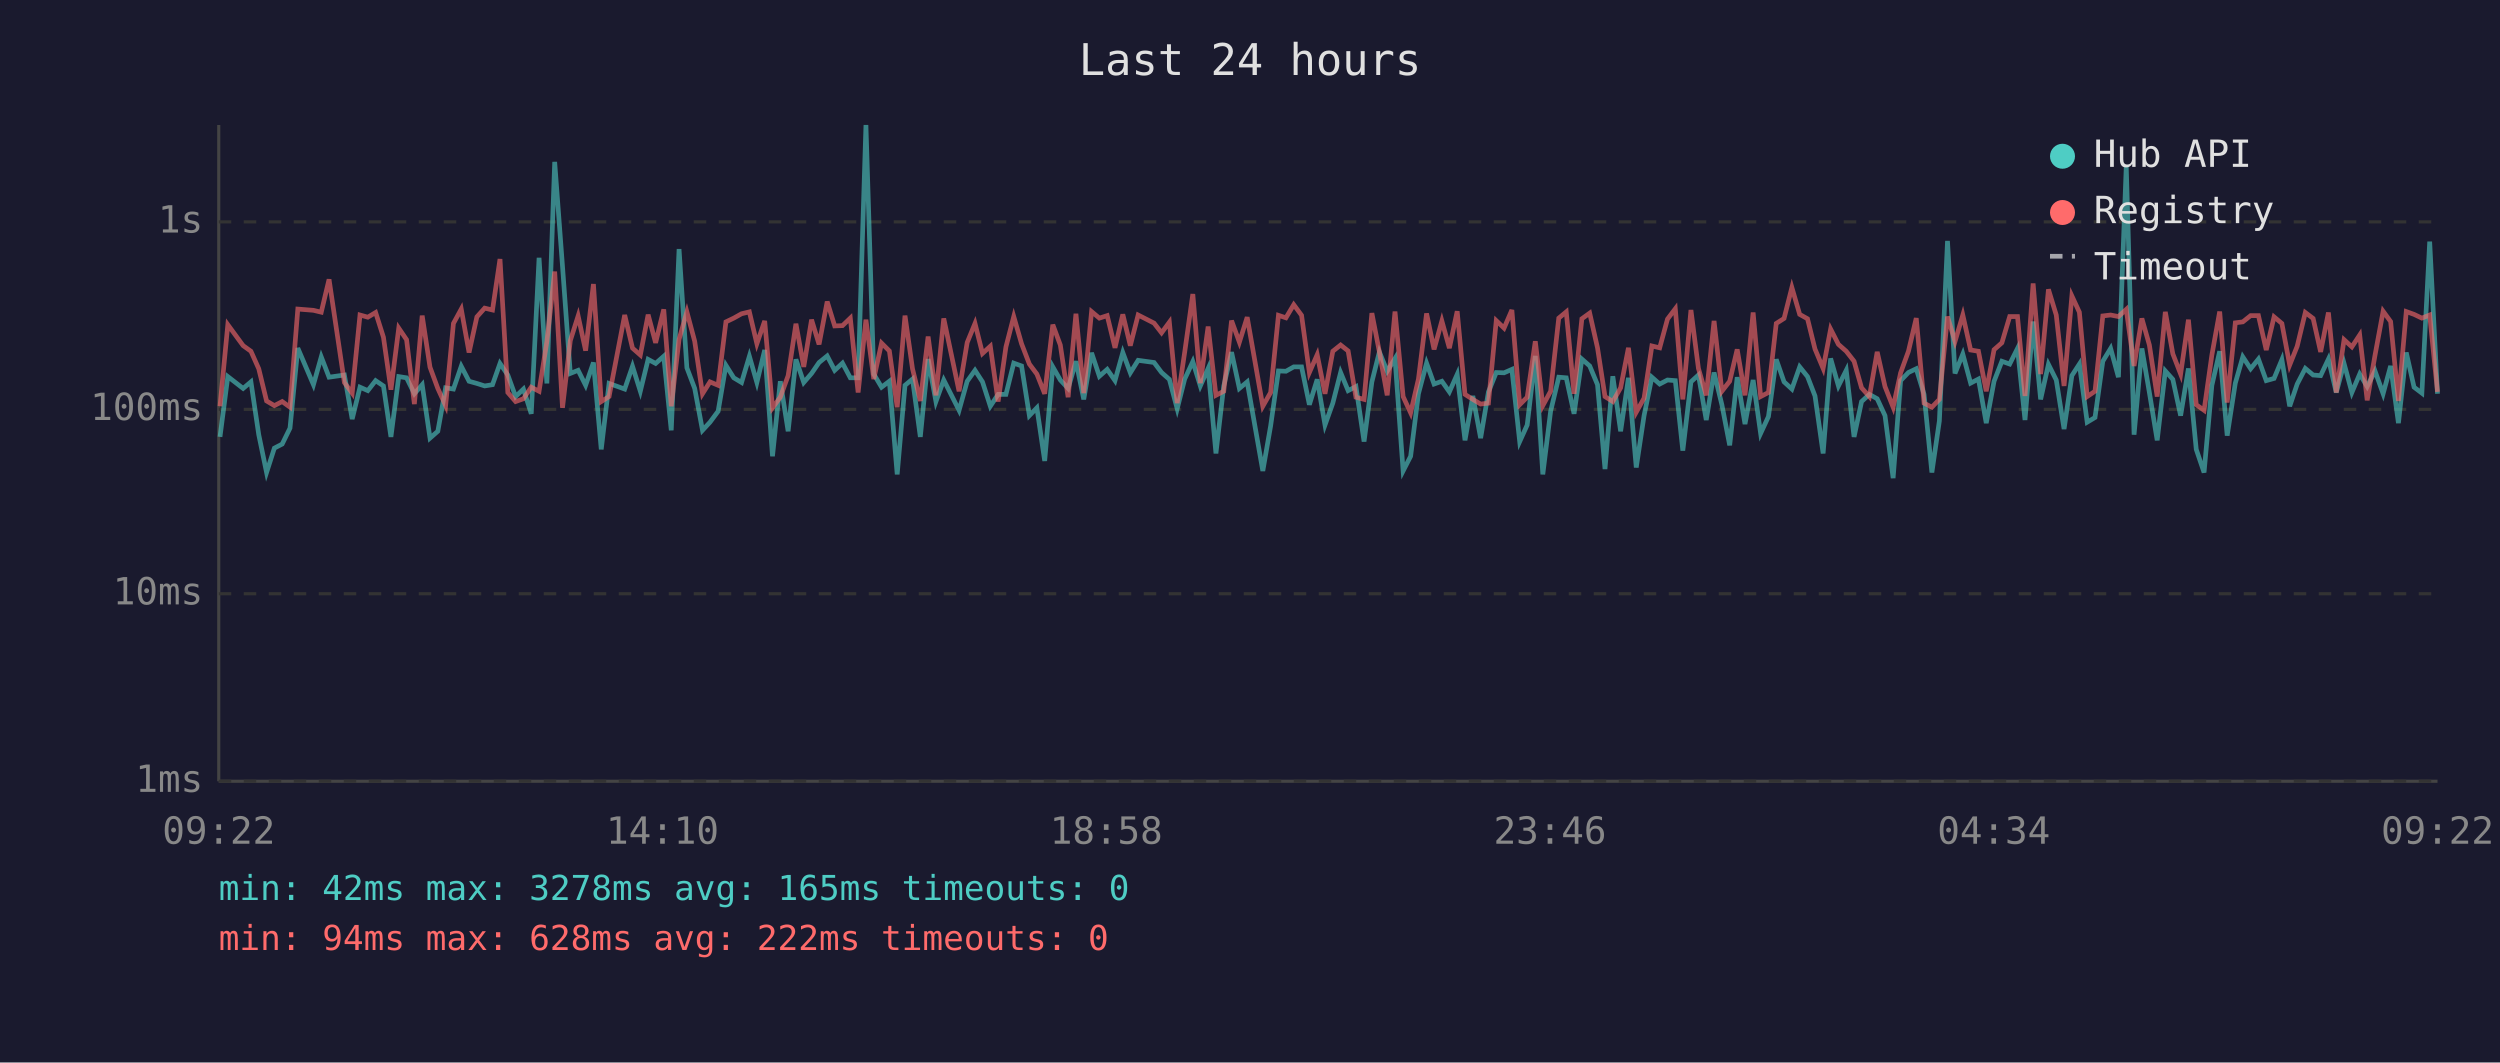
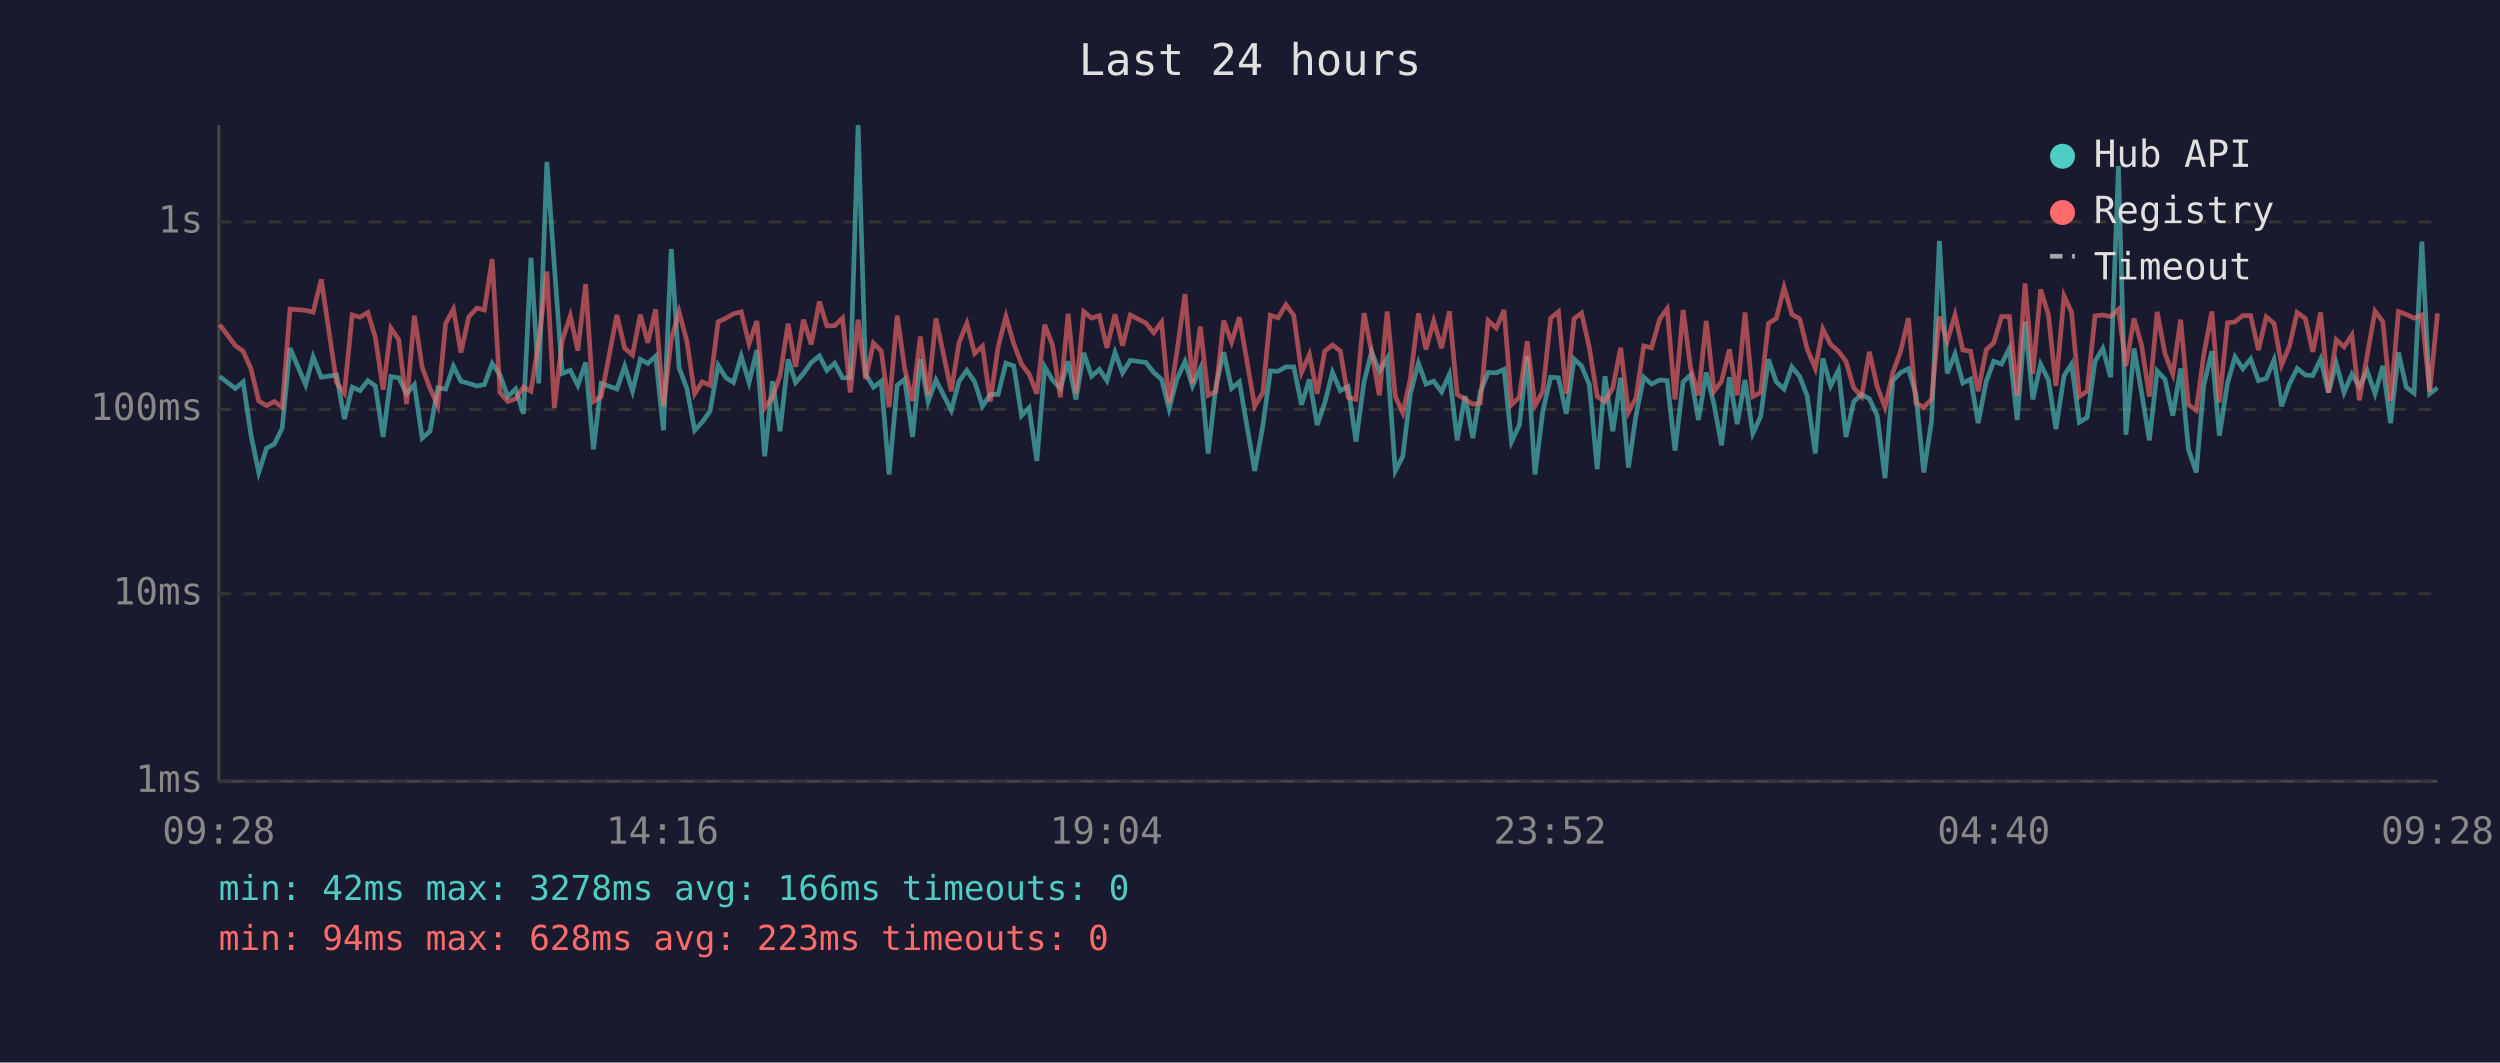
<svg xmlns="http://www.w3.org/2000/svg" viewBox="0 0 800 340" font-family="monospace" font-size="12">
  <rect width="800" height="340" fill="#1a1a2e" />
  <text x="400" y="24" fill="#e0e0e0" font-size="14" text-anchor="middle">Last 24 hours</text>
  <line x1="70" y1="40" x2="70" y2="250" stroke="#444" stroke-width="1" />
  <line x1="70" y1="250" x2="780" y2="250" stroke="#444" stroke-width="1" />
  <line x1="70" y1="250" x2="780" y2="250" stroke="#333" stroke-width="1" stroke-dasharray="4" />
  <text x="65" y="250" fill="#888" text-anchor="end" dominant-baseline="middle">1ms</text>
  <line x1="70" y1="190" x2="780" y2="190" stroke="#333" stroke-width="1" stroke-dasharray="4" />
  <text x="65" y="190" fill="#888" text-anchor="end" dominant-baseline="middle">10ms</text>
  <line x1="70" y1="131" x2="780" y2="131" stroke="#333" stroke-width="1" stroke-dasharray="4" />
  <text x="65" y="131" fill="#888" text-anchor="end" dominant-baseline="middle">100ms</text>
  <line x1="70" y1="71" x2="780" y2="71" stroke="#333" stroke-width="1" stroke-dasharray="4" />
  <text x="65" y="71" fill="#888" text-anchor="end" dominant-baseline="middle">1s</text>
-   <text x="70" y="270" fill="#888" text-anchor="middle">09:22</text>
-   <text x="212" y="270" fill="#888" text-anchor="middle">14:10</text>
-   <text x="354" y="270" fill="#888" text-anchor="middle">18:58</text>
-   <text x="496" y="270" fill="#888" text-anchor="middle">23:46</text>
-   <text x="638" y="270" fill="#888" text-anchor="middle">04:34</text>
-   <text x="780" y="270" fill="#888" text-anchor="middle">09:22</text>
-   <polyline points="70.4,139.8 72.9,120.5 77.8,124.3 80.3,122.2 82.8,139.1 85.3,151.2 87.8,143.4 90.3,142.1 92.8,137.0 95.3,111.4 100.3,123.1 102.8,114.2 105.3,120.7 110.2,120.0 112.7,134.1 115.2,123.9 117.7,125.0 120.2,121.8 122.7,123.5 125.1,139.8 127.6,120.5 130.1,120.9 132.6,126.0 135.1,123.1 137.6,140.2 140.1,138.0 142.6,124.1 145.1,124.5 147.6,117.2 150.1,122.0 152.6,122.7 155.1,123.5 157.6,123.1 160.0,116.3 162.5,120.0 165.0,126.9 167.5,124.5 170.0,132.4 172.5,82.5 175.0,122.7 177.5,51.8 180.0,85.2 182.5,119.5 185.0,118.5 187.4,123.3 189.9,116.0 192.4,143.8 194.9,122.7 199.9,124.5 202.4,117.2 204.9,125.2 207.4,115.0 209.8,116.3 212.4,114.0 214.8,137.7 217.3,79.7 219.8,117.7 222.3,124.3 224.8,137.7 227.2,135.1 229.8,131.6 232.3,116.9 234.8,120.9 237.3,122.4 239.8,114.0 242.2,122.4 244.7,112.0 247.2,146.0 249.7,122.0 252.2,138.0 254.7,115.0 257.2,122.4 259.7,119.5 262.1,116.0 264.7,113.9 267.1,118.5 269.6,116.2 272.1,120.9 274.6,120.9 277.1,40.0 279.6,119.7 282.1,123.9 284.6,122.0 287.1,151.8 289.6,123.3 292.0,121.3 294.5,139.8 297.0,114.9 299.5,128.5 302.0,121.6 306.9,131.3 309.5,122.0 312.0,118.5 314.4,122.2 316.9,130.0 319.4,126.2 321.9,126.2 324.4,116.2 326.9,117.1 329.4,133.0 331.8,130.5 334.3,147.5 336.9,117.4 339.3,121.6 341.8,124.3 344.3,115.6 346.8,127.8 349.3,112.9 351.8,120.4 354.3,118.2 356.8,121.8 359.3,112.8 361.7,119.3 364.2,115.3 369.3,116.0 371.7,119.2 374.2,121.4 376.7,130.8 379.1,121.3 381.7,115.7 384.1,123.5 386.6,117.9 389.1,145.1 391.6,123.5 394.1,112.7 396.6,124.3 399.1,122.2 404.1,150.7 406.6,136.3 409.1,118.7 411.5,118.8 414.0,117.4 416.5,117.4 419.0,129.5 421.5,121.4 424.0,136.0 426.5,129.0 429.0,119.2 431.4,125.0 433.9,123.7 436.5,141.3 439.0,122.2 441.4,112.6 443.9,118.8 446.4,114.7 449.0,150.7 451.4,146.0 453.9,126.0 456.5,116.2 458.9,122.9 461.4,122.0 463.8,125.4 466.3,119.8 468.8,140.9 471.3,126.7 473.8,140.2 476.3,125.4 478.8,119.2 481.3,119.3 483.8,118.2 486.3,141.3 488.7,136.0 491.3,113.9 493.7,151.8 496.2,131.6 498.8,120.7 501.2,120.9 503.7,132.4 506.2,114.9 508.7,117.1 511.2,123.1 513.6,150.1 516.1,120.4 518.6,138.0 521.1,120.9 523.6,149.6 526.1,133.0 528.6,120.7 531.1,122.9 533.6,121.6 536.1,121.8 538.5,144.2 541.1,122.2 543.5,120.0 546.0,134.4 548.5,119.2 551.0,129.5 553.5,142.5 555.9,120.7 558.4,135.7 561.0,121.6 563.4,138.7 565.9,133.3 568.4,115.0 570.9,122.2 573.4,124.5 575.9,117.4 578.4,120.5 580.8,126.7 583.4,145.1 585.8,114.7 588.3,123.5 590.8,118.5 593.3,139.8 595.7,128.5 598.2,126.2 600.7,127.6 603.2,133.0 605.8,153.0 608.2,121.8 610.7,119.2 613.2,118.0 615.7,126.2 618.2,151.2 620.6,134.7 623.2,77.1 625.6,119.5 628.1,113.3 630.6,122.6 633.1,121.3 635.6,135.4 638.1,122.0 640.6,115.6 643.1,116.5 645.6,111.5 648.0,134.4 650.6,102.9 653.0,127.8 655.5,116.6 658.0,121.6 660.5,137.3 663.0,120.2 665.4,116.5 667.9,135.1 670.4,133.6 672.9,115.6 675.4,111.5 677.9,120.7 680.4,53.1 682.9,139.1 685.4,111.5 687.8,125.6 690.3,140.9 692.9,118.7 695.3,121.4 697.8,133.0 700.3,117.9 702.8,143.8 705.3,151.2 707.8,123.3 710.3,112.4 712.7,139.4 715.3,122.6 717.7,114.2 720.2,118.0 722.7,114.9 725.2,121.8 727.7,121.1 730.2,115.1 732.7,130.0 735.1,122.9 737.7,117.9 740.2,120.0 742.6,120.2 745.1,114.9 747.6,125.6 750.1,116.3 752.6,125.6 755.1,119.7 757.5,123.7 760.0,118.7 762.6,126.0 765.0,117.1 767.5,135.4 770.0,112.8 772.5,123.9 775.0,125.8 777.5,77.3 780.0,126.0" fill="none" stroke="#4ecdc4" stroke-width="1.5" opacity="0.6" />
-   <polyline points="70.4,130.0 72.9,103.9 77.8,110.6 80.3,112.4 82.8,118.0 85.3,128.3 87.8,129.8 90.3,128.5 92.8,130.3 95.3,98.9 100.3,99.3 102.8,99.9 105.3,89.4 110.2,122.4 112.7,125.8 115.2,100.8 117.7,101.5 120.2,100.0 122.7,107.9 125.1,124.7 127.6,105.0 130.1,108.7 132.6,129.3 135.1,101.0 137.6,117.5 140.1,124.3 142.6,129.8 145.1,103.5 147.6,98.9 150.1,112.8 152.6,101.4 155.1,98.6 157.6,99.2 160.0,82.9 162.5,125.6 165.0,128.5 167.5,127.6 170.0,123.9 172.5,125.2 175.0,109.3 177.5,86.9 180.0,130.5 182.5,109.0 185.0,101.1 187.4,112.2 189.9,90.9 192.4,128.5 194.9,126.9 199.9,100.8 202.4,111.4 204.9,113.6 207.4,100.7 209.8,109.7 212.4,99.0 214.8,130.0 217.3,108.6 219.8,99.8 222.3,109.2 224.8,126.0 227.2,122.2 229.8,123.3 232.3,103.0 234.8,101.8 237.3,100.4 239.8,99.8 242.2,110.0 244.7,102.7 247.2,130.5 249.7,127.1 252.2,120.2 254.7,103.6 257.2,117.4 259.7,102.3 262.1,110.2 264.7,96.5 267.1,104.3 269.6,104.2 272.1,101.8 274.6,125.6 277.1,102.3 279.6,121.3 282.1,109.8 284.6,112.3 287.1,130.3 289.6,101.0 292.0,118.0 294.5,128.3 297.0,107.7 299.5,126.5 302.0,101.9 306.9,125.2 309.5,109.6 312.0,103.5 314.4,113.1 316.9,110.8 319.4,128.5 321.9,111.0 324.4,101.3 326.9,110.0 329.4,116.5 331.8,119.7 334.3,126.0 336.9,103.9 339.3,110.4 341.8,127.1 344.3,100.4 346.8,125.8 349.3,99.7 351.8,101.8 354.3,101.0 356.8,111.3 359.3,100.6 361.7,110.6 364.2,100.8 369.3,103.4 371.7,106.5 374.2,103.1 376.7,129.0 379.1,112.7 381.7,94.1 384.1,122.6 386.6,104.5 389.1,126.5 391.6,125.2 394.1,102.6 396.6,109.5 399.1,101.5 404.1,130.0 406.6,125.6 409.1,100.9 411.5,101.7 414.0,97.5 416.5,100.9 419.0,119.2 421.5,113.5 424.0,126.0 426.5,112.4 429.0,110.4 431.4,112.3 433.9,127.1 436.5,127.8 439.0,100.2 441.4,112.6 443.9,126.5 446.4,99.7 449.0,126.9 451.4,132.1 453.9,121.3 456.5,100.3 458.9,111.8 461.4,102.7 463.8,111.4 466.3,99.6 468.8,126.2 471.3,127.8 473.8,129.3 476.3,129.0 478.8,102.6 481.3,105.0 483.8,99.2 486.3,129.5 488.7,127.1 491.3,109.2 493.7,129.8 496.2,125.2 498.8,101.8 501.2,99.8 503.7,126.0 506.2,102.0 508.7,100.2 511.2,111.3 513.6,126.9 516.1,128.5 518.6,124.1 521.1,111.3 523.6,131.9 526.1,127.4 528.6,110.7 531.1,111.3 533.6,102.1 536.1,98.8 538.5,127.8 541.1,99.2 543.5,117.9 546.0,126.5 548.5,102.7 551.0,125.2 553.5,122.0 555.9,111.8 558.4,126.5 561.0,100.0 563.4,126.9 565.9,125.6 568.4,103.5 570.9,101.9 573.4,92.0 575.9,100.6 578.4,102.0 580.8,111.7 583.4,117.9 585.8,105.3 588.3,110.2 590.8,112.4 593.3,115.6 595.7,124.1 598.2,126.9 600.7,112.6 603.2,123.7 605.8,130.3 608.2,119.3 610.7,112.4 613.2,101.8 615.7,129.0 618.2,130.3 620.6,127.8 623.2,101.3 625.6,109.3 628.1,100.8 630.6,112.0 633.1,112.4 635.6,125.2 638.1,111.9 640.6,109.7 643.1,101.3 645.6,101.3 648.0,126.7 650.6,90.7 653.0,119.7 655.5,92.6 658.0,100.8 660.5,123.5 663.0,94.7 665.4,99.9 667.9,126.9 670.4,125.2 672.9,101.1 675.4,100.8 677.9,101.3 680.4,99.0 682.9,117.1 685.4,101.9 687.8,110.4 690.3,126.9 692.9,99.8 695.3,113.2 697.8,119.7 700.3,102.3 702.8,129.5 705.3,131.3 707.8,113.6 710.3,99.7 712.7,128.8 715.3,103.3 717.7,103.0 720.2,101.0 722.7,101.0 725.2,112.0 727.7,101.4 730.2,103.5 732.7,116.8 735.1,110.8 737.7,100.0 740.2,101.9 742.6,112.6 745.1,100.0 747.6,125.6 750.1,108.7 752.6,111.0 755.1,107.2 757.5,128.1 760.0,113.7 762.6,99.6 765.0,102.9 767.5,128.3 770.0,99.7 772.5,100.6 775.0,101.8 777.5,100.8 780.0,125.4" fill="none" stroke="#ff6b6b" stroke-width="1.5" opacity="0.6" />
+   <text x="70" y="270" fill="#888" text-anchor="middle">09:28</text>
+   <text x="212" y="270" fill="#888" text-anchor="middle">14:16</text>
+   <text x="354" y="270" fill="#888" text-anchor="middle">19:04</text>
+   <text x="496" y="270" fill="#888" text-anchor="middle">23:52</text>
+   <text x="638" y="270" fill="#888" text-anchor="middle">04:40</text>
+   <text x="780" y="270" fill="#888" text-anchor="middle">09:28</text>
+   <polyline points="70.3,120.5 75.3,124.3 77.8,122.2 80.3,139.1 82.8,151.2 85.3,143.4 87.8,142.1 90.3,137.0 92.8,111.4 97.8,123.1 100.2,114.2 102.8,120.7 107.7,120.0 110.2,134.1 112.7,123.9 115.2,125.0 117.7,121.8 120.1,123.5 122.6,139.8 125.1,120.5 127.6,120.9 130.1,126.0 132.6,123.1 135.1,140.2 137.6,138.0 140.1,124.1 142.6,124.5 145.1,117.2 147.5,122.0 150.0,122.7 152.6,123.5 155.0,123.1 157.5,116.3 160.0,120.0 162.5,126.9 165.0,124.5 167.5,132.4 169.9,82.5 172.4,122.7 175.0,51.8 177.4,85.2 179.9,119.5 182.5,118.5 184.9,123.3 187.4,116.0 189.9,143.8 192.4,122.7 197.4,124.5 199.9,117.2 202.4,125.2 204.9,115.0 207.3,116.3 209.8,114.0 212.3,137.7 214.8,79.7 217.3,117.7 219.8,124.3 222.3,137.7 224.7,135.1 227.2,131.6 229.8,116.9 232.3,120.9 234.7,122.4 237.2,114.0 239.7,122.4 242.2,112.0 244.7,146.0 247.2,122.0 249.6,138.0 252.2,115.0 254.6,122.4 257.1,119.5 259.6,116.0 262.2,113.9 264.6,118.5 267.1,116.2 269.6,120.9 272.1,120.9 274.6,40.0 277.0,119.7 279.5,123.9 282.0,122.0 284.5,151.8 287.1,123.3 289.5,121.3 292.0,139.8 294.5,114.9 297.0,128.5 299.5,121.6 304.4,131.3 306.9,122.0 309.4,118.5 311.9,122.2 314.4,130.0 316.9,126.2 319.4,126.2 321.9,116.2 324.4,117.1 326.9,133.0 329.3,130.5 331.8,147.5 334.3,117.4 336.8,121.6 339.3,124.3 341.8,115.6 344.3,127.8 346.8,112.9 349.3,120.4 351.8,118.2 354.2,121.8 356.8,112.8 359.2,119.3 361.7,115.3 366.7,116.0 369.2,119.2 371.7,121.4 374.1,130.8 376.6,121.3 379.2,115.7 381.6,123.5 384.1,117.9 386.6,145.1 389.1,123.5 391.6,112.7 394.1,124.3 396.6,122.2 401.5,150.7 404.1,136.3 406.5,118.7 409.0,118.8 411.5,117.4 414.0,117.4 416.5,129.5 419.0,121.4 421.5,136.0 423.9,129.0 426.4,119.2 428.9,125.0 431.4,123.7 433.9,141.3 436.5,122.2 438.9,112.6 441.4,118.8 443.9,114.7 446.5,150.7 448.9,146.0 451.3,126.0 453.9,116.2 456.3,122.9 458.8,122.0 461.3,125.4 463.8,119.8 466.3,140.9 468.8,126.7 471.3,140.2 473.7,125.4 476.2,119.2 478.8,119.3 481.3,118.2 483.7,141.3 486.2,136.0 488.7,113.9 491.2,151.8 493.7,131.6 496.2,120.7 498.7,120.9 501.2,132.4 503.7,114.9 506.1,117.1 508.6,123.1 511.1,150.1 513.6,120.4 516.1,138.0 518.6,120.9 521.1,149.6 523.5,133.0 526.0,120.7 528.5,122.9 531.1,121.6 533.5,121.8 536.0,144.2 538.6,122.2 541.0,120.0 543.5,134.4 546.0,119.2 548.5,129.5 550.9,142.5 553.4,120.7 555.9,135.7 558.4,121.6 560.9,138.7 563.4,133.3 565.9,115.0 568.4,122.2 570.9,124.5 573.4,117.4 575.9,120.5 578.3,126.7 580.9,145.1 583.3,114.7 585.8,123.5 588.3,118.5 590.7,139.8 593.2,128.5 595.7,126.2 598.2,127.6 600.7,133.0 603.2,153.0 605.7,121.8 608.2,119.2 610.7,118.0 613.1,126.2 615.6,151.2 618.1,134.7 620.6,77.1 623.1,119.5 625.6,113.3 628.1,122.6 630.6,121.3 633.0,135.4 635.6,122.0 638.0,115.6 640.5,116.5 643.0,111.5 645.5,134.4 648.0,102.9 650.5,127.8 653.0,116.6 655.5,121.6 657.9,137.3 660.5,120.2 662.9,116.5 665.4,135.1 667.9,133.6 670.4,115.6 672.9,111.5 675.4,120.7 677.9,53.1 680.3,139.1 682.9,111.5 685.3,125.6 687.8,140.9 690.3,118.7 692.8,121.4 695.3,133.0 697.8,117.9 700.3,143.8 702.8,151.2 705.2,123.3 707.8,112.4 710.2,139.4 712.8,122.6 715.2,114.2 717.7,118.0 720.2,114.9 722.7,121.8 725.2,121.1 727.7,115.1 730.1,130.0 732.6,122.9 735.1,117.9 737.7,120.0 740.1,120.2 742.6,114.9 745.1,125.6 747.6,116.3 750.1,125.6 752.6,119.7 755.0,123.7 757.5,118.7 760.0,126.0 762.5,117.1 765.0,135.4 767.5,112.8 770.0,123.9 772.5,125.8 775.0,77.3 777.5,126.0 780.0,124.1" fill="none" stroke="#4ecdc4" stroke-width="1.5" opacity="0.6" />
+   <polyline points="70.3,103.9 75.3,110.6 77.8,112.4 80.3,118.0 82.8,128.3 85.3,129.8 87.8,128.5 90.3,130.3 92.8,98.9 97.8,99.3 100.2,99.9 102.8,89.4 107.7,122.4 110.2,125.8 112.7,100.8 115.2,101.5 117.7,100.0 120.1,107.9 122.6,124.7 125.1,105.0 127.6,108.7 130.1,129.3 132.6,101.0 135.1,117.5 137.6,124.3 140.1,129.8 142.6,103.5 145.1,98.9 147.5,112.8 150.0,101.4 152.6,98.6 155.0,99.2 157.5,82.9 160.0,125.6 162.5,128.5 165.0,127.6 167.5,123.9 169.9,125.2 172.4,109.3 175.0,86.9 177.4,130.5 179.9,109.0 182.5,101.1 184.9,112.2 187.4,90.9 189.9,128.5 192.4,126.9 197.4,100.8 199.9,111.4 202.4,113.6 204.9,100.7 207.3,109.7 209.8,99.0 212.3,130.0 214.8,108.6 217.3,99.8 219.8,109.2 222.3,126.0 224.7,122.2 227.2,123.3 229.8,103.0 232.3,101.8 234.7,100.4 237.2,99.8 239.7,110.0 242.2,102.7 244.7,130.5 247.2,127.1 249.6,120.2 252.2,103.6 254.6,117.4 257.1,102.3 259.6,110.2 262.2,96.5 264.6,104.3 267.1,104.2 269.6,101.8 272.1,125.6 274.6,102.3 277.0,121.3 279.5,109.8 282.0,112.3 284.5,130.3 287.1,101.0 289.5,118.0 292.0,128.3 294.5,107.7 297.0,126.5 299.5,101.9 304.4,125.2 306.9,109.6 309.4,103.5 311.9,113.1 314.4,110.8 316.9,128.5 319.4,111.0 321.9,101.3 324.4,110.0 326.9,116.5 329.3,119.7 331.8,126.0 334.3,103.9 336.8,110.4 339.3,127.1 341.8,100.4 344.3,125.8 346.8,99.7 349.3,101.8 351.8,101.0 354.2,111.3 356.8,100.6 359.2,110.6 361.7,100.8 366.7,103.4 369.2,106.5 371.7,103.1 374.1,129.0 376.6,112.7 379.2,94.1 381.6,122.6 384.1,104.5 386.6,126.5 389.1,125.2 391.6,102.6 394.1,109.5 396.6,101.5 401.5,130.0 404.1,125.6 406.5,100.9 409.0,101.7 411.5,97.5 414.0,100.9 416.5,119.2 419.0,113.5 421.5,126.0 423.9,112.4 426.4,110.4 428.9,112.3 431.4,127.1 433.9,127.8 436.5,100.2 438.9,112.6 441.4,126.5 443.9,99.7 446.5,126.9 448.9,132.1 451.3,121.3 453.9,100.3 456.3,111.8 458.8,102.7 461.3,111.4 463.8,99.6 466.3,126.2 468.8,127.8 471.3,129.3 473.7,129.0 476.2,102.6 478.8,105.0 481.3,99.2 483.7,129.5 486.2,127.1 488.7,109.2 491.2,129.8 493.7,125.2 496.2,101.8 498.7,99.8 501.2,126.0 503.7,102.0 506.1,100.2 508.6,111.3 511.1,126.9 513.6,128.5 516.1,124.1 518.6,111.3 521.1,131.9 523.5,127.4 526.0,110.7 528.5,111.3 531.1,102.1 533.5,98.8 536.0,127.8 538.6,99.2 541.0,117.9 543.5,126.5 546.0,102.7 548.5,125.2 550.9,122.0 553.4,111.8 555.9,126.5 558.4,100.0 560.9,126.9 563.4,125.6 565.9,103.5 568.4,101.9 570.9,92.0 573.4,100.6 575.9,102.0 578.3,111.7 580.9,117.9 583.3,105.3 585.8,110.2 588.3,112.4 590.7,115.6 593.2,124.1 595.7,126.9 598.2,112.6 600.7,123.7 603.2,130.3 605.7,119.3 608.2,112.4 610.7,101.8 613.1,129.0 615.6,130.3 618.1,127.8 620.6,101.3 623.1,109.3 625.6,100.8 628.1,112.0 630.6,112.4 633.0,125.2 635.6,111.9 638.0,109.7 640.5,101.3 643.0,101.3 645.5,126.7 648.0,90.7 650.5,119.7 653.0,92.6 655.5,100.8 657.9,123.5 660.5,94.7 662.9,99.9 665.4,126.9 667.9,125.2 670.4,101.1 672.9,100.8 675.4,101.3 677.9,99.0 680.3,117.1 682.9,101.9 685.3,110.4 687.8,126.9 690.3,99.8 692.8,113.2 695.3,119.7 697.8,102.3 700.3,129.5 702.8,131.3 705.2,113.6 707.8,99.7 710.2,128.8 712.8,103.3 715.2,103.0 717.7,101.0 720.2,101.0 722.7,112.0 725.2,101.4 727.7,103.5 730.1,116.8 732.6,110.8 735.1,100.0 737.7,101.9 740.1,112.6 742.6,100.0 745.1,125.6 747.6,108.7 750.1,111.0 752.6,107.2 755.0,128.1 757.5,113.7 760.0,99.6 762.5,102.9 765.0,128.3 767.5,99.7 770.0,100.6 772.5,101.8 775.0,100.8 777.5,125.4 780.0,100.3" fill="none" stroke="#ff6b6b" stroke-width="1.5" opacity="0.6" />
  <circle cx="660" cy="50" r="4" fill="#4ecdc4" />
  <text x="670" y="50" fill="#e0e0e0" dominant-baseline="middle">Hub API</text>
  <circle cx="660" cy="68" r="4" fill="#ff6b6b" />
  <text x="670" y="68" fill="#e0e0e0" dominant-baseline="middle">Registry</text>
  <line x1="656" y1="82" x2="664" y2="82" stroke="#e0e0e0" stroke-width="1.5" stroke-dasharray="4,3" opacity="0.7" />
  <text x="670" y="86" fill="#e0e0e0" dominant-baseline="middle">Timeout</text>
-   <text x="70" y="288" fill="#4ecdc4" font-size="11">min: 42ms  max: 3278ms  avg: 165ms  timeouts: 0</text>
-   <text x="70" y="304" fill="#ff6b6b" font-size="11">min: 94ms  max: 628ms  avg: 222ms  timeouts: 0</text>
+   <text x="70" y="288" fill="#4ecdc4" font-size="11">min: 42ms  max: 3278ms  avg: 166ms  timeouts: 0</text>
+   <text x="70" y="304" fill="#ff6b6b" font-size="11">min: 94ms  max: 628ms  avg: 223ms  timeouts: 0</text>
</svg>
